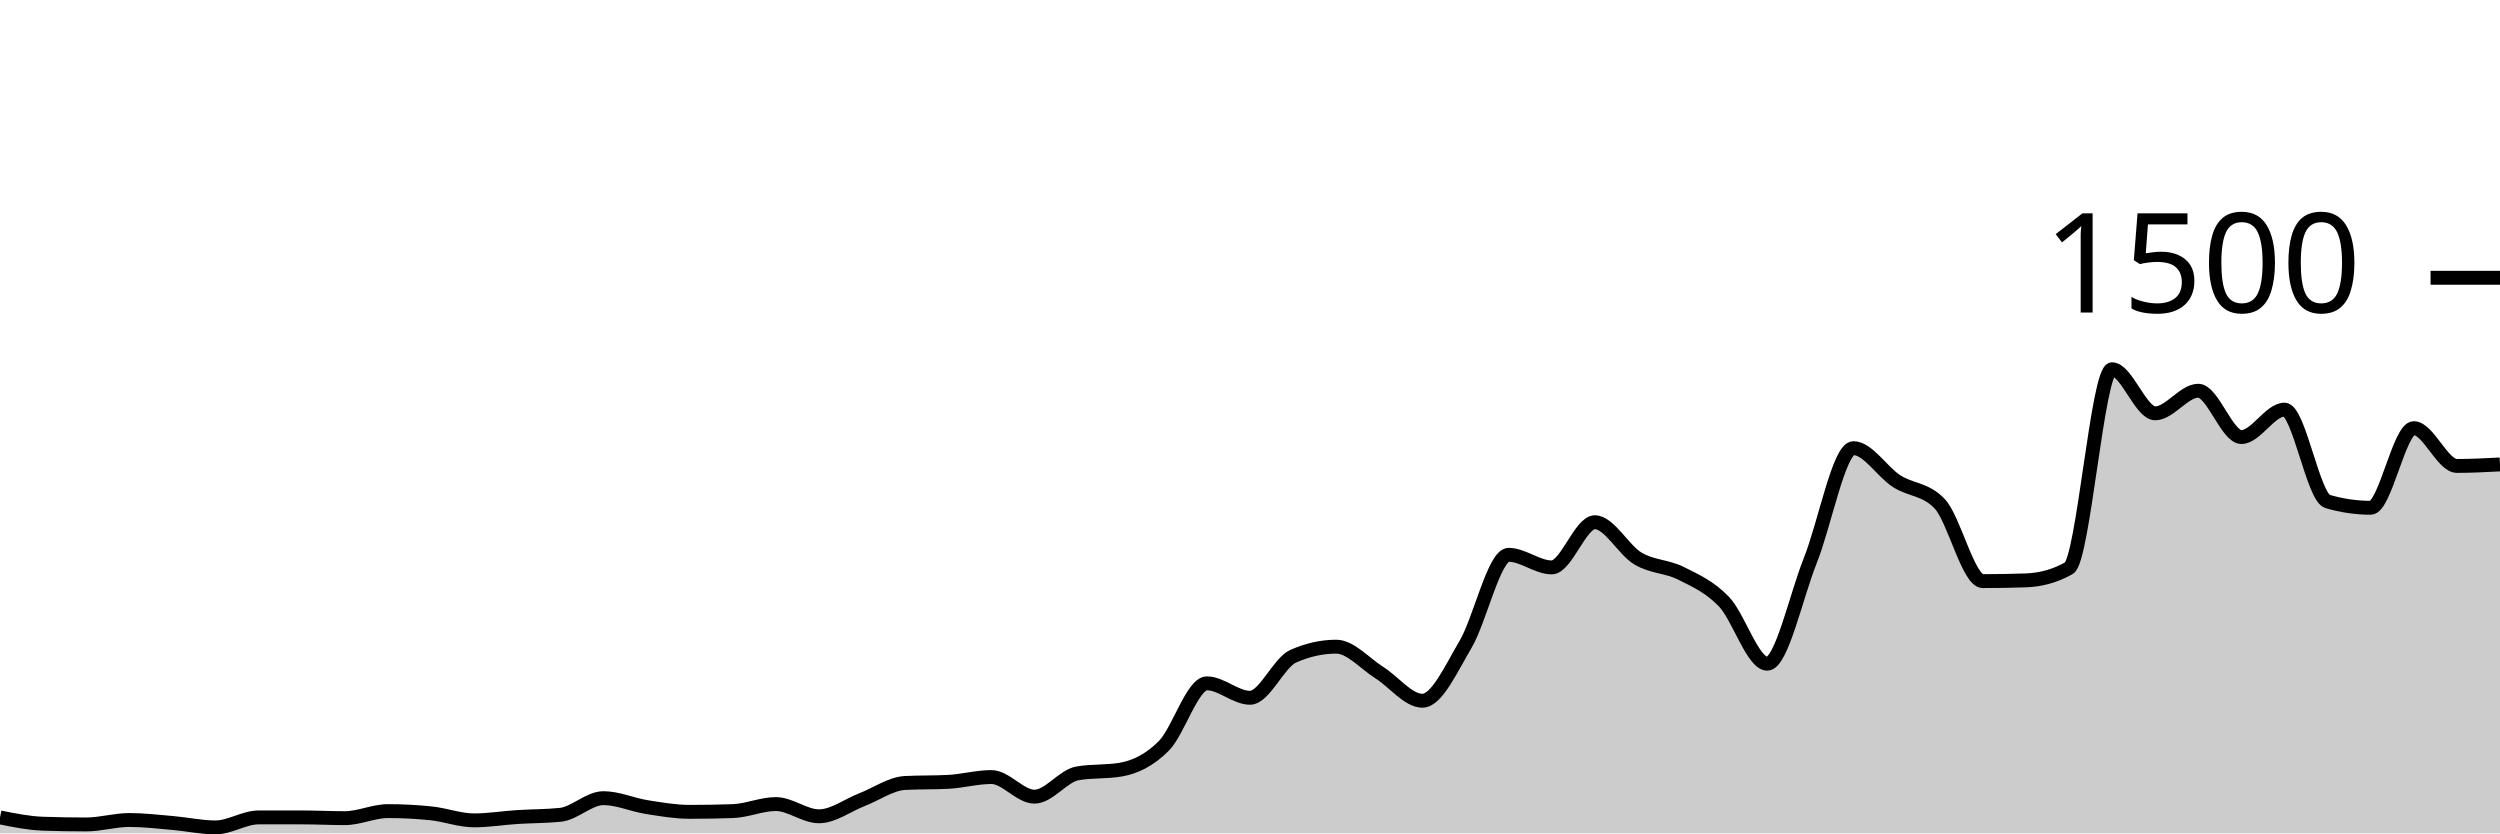
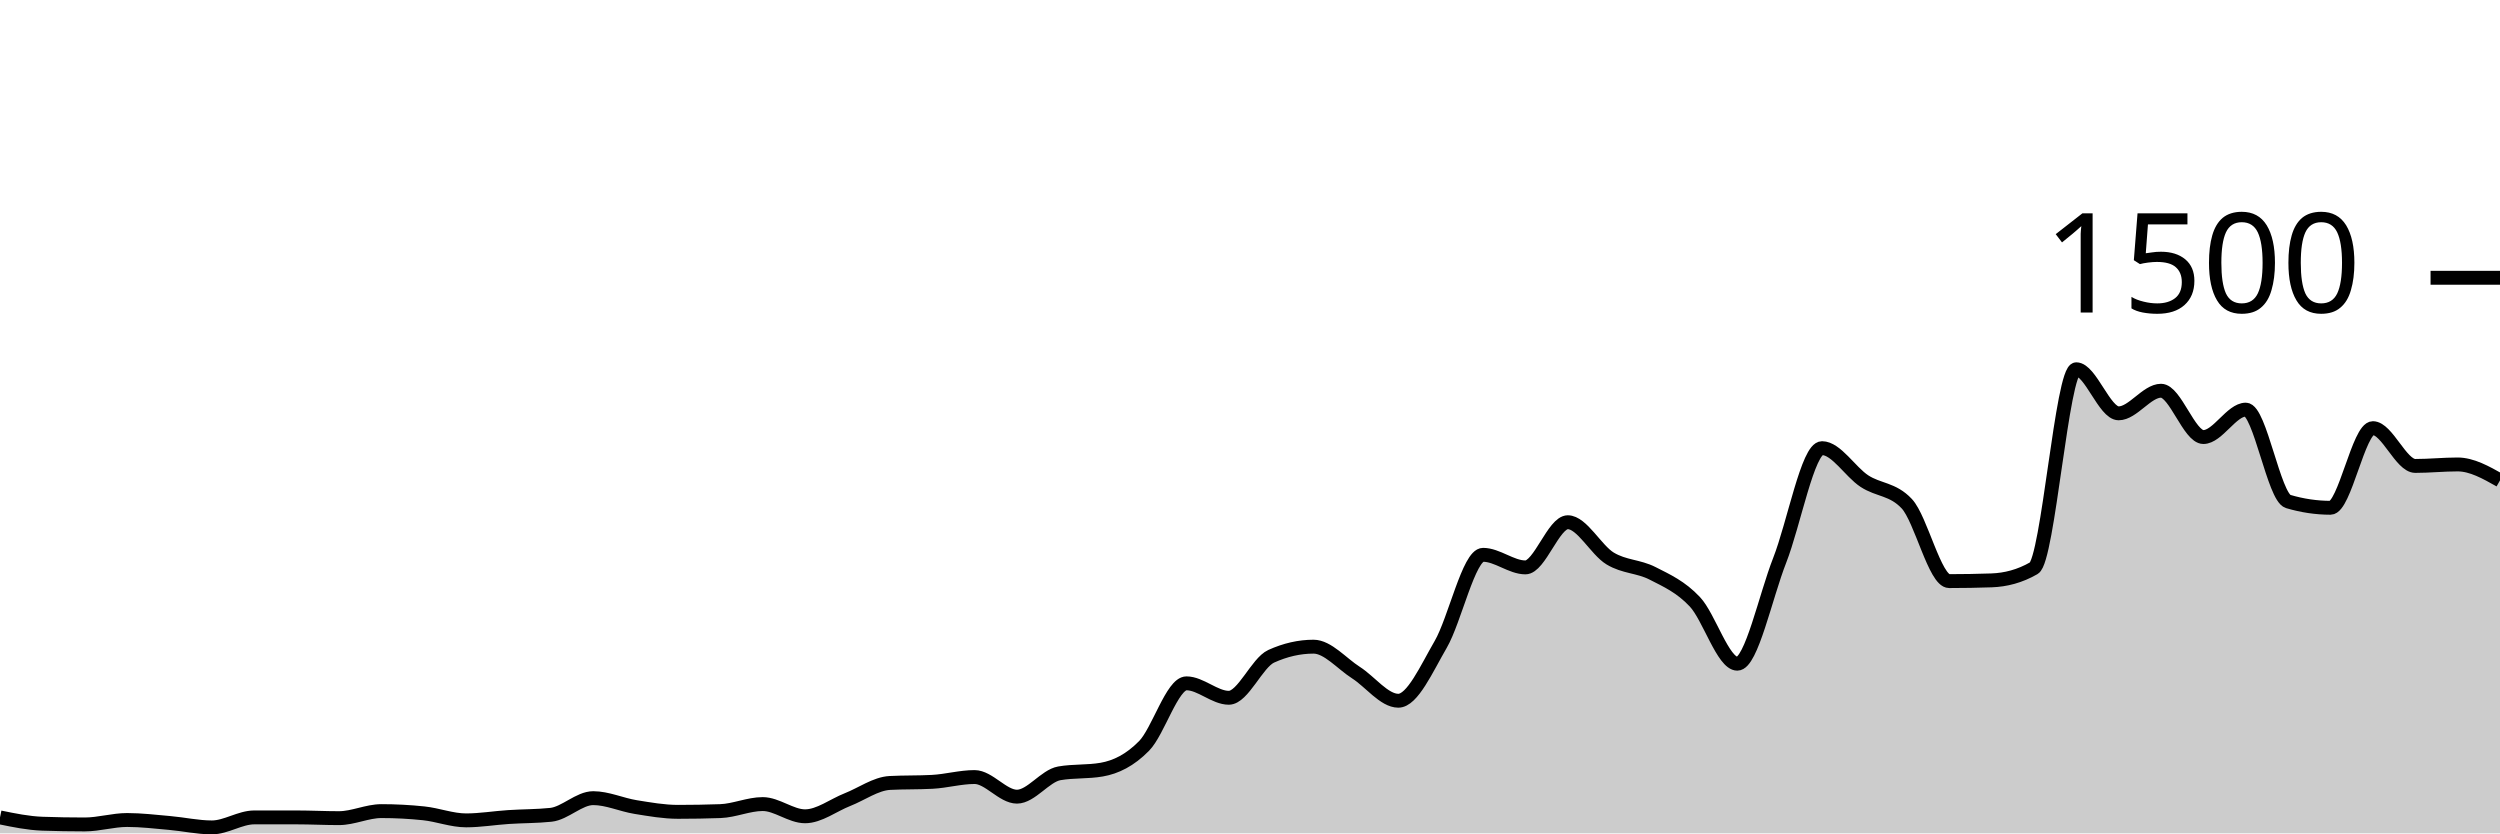
<svg xmlns="http://www.w3.org/2000/svg" viewBox="0 0 180 60">
  <g transform="translate(0,20)">
-     <path class="area" fill="rgba(0, 0, 0, 0.2)" d="M0,38.853C1.034,39.062,2.069,39.271,3.103,39.307C4.138,39.342,5.172,39.36,6.207,39.36C7.241,39.36,8.276,39.04,9.31,39.04C10.345,39.04,11.379,39.164,12.414,39.253C13.448,39.342,14.483,39.573,15.517,39.573C16.552,39.573,17.586,38.853,18.621,38.853C19.655,38.853,20.69,38.853,21.724,38.853C22.759,38.853,23.793,38.907,24.828,38.907C25.862,38.907,26.897,38.4,27.931,38.4C28.966,38.4,30,38.453,31.034,38.56C32.069,38.667,33.103,39.067,34.138,39.067C35.172,39.067,36.207,38.893,37.241,38.827C38.276,38.76,39.31,38.773,40.345,38.667C41.379,38.56,42.414,37.467,43.448,37.467C44.483,37.467,45.517,37.942,46.552,38.107C47.586,38.271,48.621,38.453,49.655,38.453C50.69,38.453,51.724,38.436,52.759,38.4C53.793,38.364,54.828,37.893,55.862,37.893C56.897,37.893,57.931,38.773,58.966,38.773C60,38.773,61.034,37.973,62.069,37.573C63.103,37.173,64.138,36.427,65.172,36.373C66.207,36.32,67.241,36.347,68.276,36.293C69.31,36.24,70.345,35.947,71.379,35.947C72.414,35.947,73.448,37.36,74.483,37.36C75.517,37.36,76.552,35.858,77.586,35.68C78.621,35.502,79.655,35.591,80.69,35.413C81.724,35.236,82.759,34.742,83.793,33.707C84.828,32.671,85.862,29.2,86.897,29.2C87.931,29.2,88.966,30.24,90,30.24C91.034,30.24,92.069,27.716,93.103,27.253C94.138,26.791,95.172,26.56,96.207,26.56C97.241,26.56,98.276,27.778,99.31,28.427C100.345,29.076,101.379,30.453,102.414,30.453C103.448,30.453,104.483,28.151,105.517,26.4C106.552,24.649,107.586,19.947,108.621,19.947C109.655,19.947,110.69,20.853,111.724,20.853C112.759,20.853,113.793,17.6,114.828,17.6C115.862,17.6,116.897,19.6,117.931,20.213C118.966,20.827,120,20.76,121.034,21.28C122.069,21.8,123.103,22.249,124.138,23.333C125.172,24.418,126.207,27.787,127.241,27.787C128.276,27.787,129.31,22.933,130.345,20.347C131.379,17.76,132.414,12.267,133.448,12.267C134.483,12.267,135.517,13.973,136.552,14.64C137.586,15.307,138.621,15.182,139.655,16.267C140.69,17.351,141.724,21.84,142.759,21.84C143.793,21.84,144.828,21.822,145.862,21.787C146.897,21.751,147.931,21.493,148.966,20.907C150,20.32,151.034,6.587,152.069,6.587C153.103,6.587,154.138,9.76,155.172,9.76C156.207,9.76,157.241,8.133,158.276,8.133C159.31,8.133,160.345,11.467,161.379,11.467C162.414,11.467,163.448,9.493,164.483,9.493C165.517,9.493,166.552,15.804,167.586,16.107C168.621,16.409,169.655,16.56,170.69,16.56C171.724,16.56,172.759,10.827,173.793,10.827C174.828,10.827,175.862,13.547,176.897,13.547C177.931,13.547,178.966,13.493,180,13.44L180,40C178.966,40,177.931,40,176.897,40C175.862,40,174.828,40,173.793,40C172.759,40,171.724,40,170.69,40C169.655,40,168.621,40,167.586,40C166.552,40,165.517,40,164.483,40C163.448,40,162.414,40,161.379,40C160.345,40,159.31,40,158.276,40C157.241,40,156.207,40,155.172,40C154.138,40,153.103,40,152.069,40C151.034,40,150,40,148.966,40C147.931,40,146.897,40,145.862,40C144.828,40,143.793,40,142.759,40C141.724,40,140.69,40,139.655,40C138.621,40,137.586,40,136.552,40C135.517,40,134.483,40,133.448,40C132.414,40,131.379,40,130.345,40C129.31,40,128.276,40,127.241,40C126.207,40,125.172,40,124.138,40C123.103,40,122.069,40,121.034,40C120,40,118.966,40,117.931,40C116.897,40,115.862,40,114.828,40C113.793,40,112.759,40,111.724,40C110.69,40,109.655,40,108.621,40C107.586,40,106.552,40,105.517,40C104.483,40,103.448,40,102.414,40C101.379,40,100.345,40,99.31,40C98.276,40,97.241,40,96.207,40C95.172,40,94.138,40,93.103,40C92.069,40,91.034,40,90,40C88.966,40,87.931,40,86.897,40C85.862,40,84.828,40,83.793,40C82.759,40,81.724,40,80.69,40C79.655,40,78.621,40,77.586,40C76.552,40,75.517,40,74.483,40C73.448,40,72.414,40,71.379,40C70.345,40,69.31,40,68.276,40C67.241,40,66.207,40,65.172,40C64.138,40,63.103,40,62.069,40C61.034,40,60,40,58.966,40C57.931,40,56.897,40,55.862,40C54.828,40,53.793,40,52.759,40C51.724,40,50.69,40,49.655,40C48.621,40,47.586,40,46.552,40C45.517,40,44.483,40,43.448,40C42.414,40,41.379,40,40.345,40C39.31,40,38.276,40,37.241,40C36.207,40,35.172,40,34.138,40C33.103,40,32.069,40,31.034,40C30,40,28.966,40,27.931,40C26.897,40,25.862,40,24.828,40C23.793,40,22.759,40,21.724,40C20.69,40,19.655,40,18.621,40C17.586,40,16.552,40,15.517,40C14.483,40,13.448,40,12.414,40C11.379,40,10.345,40,9.31,40C8.276,40,7.241,40,6.207,40C5.172,40,4.138,40,3.103,40C2.069,40,1.034,40,0,40Z" />
-     <path class="line" stroke="black" fill="none" d="M0,38.853C1.034,39.062,2.069,39.271,3.103,39.307C4.138,39.342,5.172,39.36,6.207,39.36C7.241,39.36,8.276,39.04,9.31,39.04C10.345,39.04,11.379,39.164,12.414,39.253C13.448,39.342,14.483,39.573,15.517,39.573C16.552,39.573,17.586,38.853,18.621,38.853C19.655,38.853,20.69,38.853,21.724,38.853C22.759,38.853,23.793,38.907,24.828,38.907C25.862,38.907,26.897,38.4,27.931,38.4C28.966,38.4,30,38.453,31.034,38.56C32.069,38.667,33.103,39.067,34.138,39.067C35.172,39.067,36.207,38.893,37.241,38.827C38.276,38.76,39.31,38.773,40.345,38.667C41.379,38.56,42.414,37.467,43.448,37.467C44.483,37.467,45.517,37.942,46.552,38.107C47.586,38.271,48.621,38.453,49.655,38.453C50.69,38.453,51.724,38.436,52.759,38.4C53.793,38.364,54.828,37.893,55.862,37.893C56.897,37.893,57.931,38.773,58.966,38.773C60,38.773,61.034,37.973,62.069,37.573C63.103,37.173,64.138,36.427,65.172,36.373C66.207,36.32,67.241,36.347,68.276,36.293C69.31,36.24,70.345,35.947,71.379,35.947C72.414,35.947,73.448,37.36,74.483,37.36C75.517,37.36,76.552,35.858,77.586,35.68C78.621,35.502,79.655,35.591,80.69,35.413C81.724,35.236,82.759,34.742,83.793,33.707C84.828,32.671,85.862,29.2,86.897,29.2C87.931,29.2,88.966,30.24,90,30.24C91.034,30.24,92.069,27.716,93.103,27.253C94.138,26.791,95.172,26.56,96.207,26.56C97.241,26.56,98.276,27.778,99.31,28.427C100.345,29.076,101.379,30.453,102.414,30.453C103.448,30.453,104.483,28.151,105.517,26.4C106.552,24.649,107.586,19.947,108.621,19.947C109.655,19.947,110.69,20.853,111.724,20.853C112.759,20.853,113.793,17.6,114.828,17.6C115.862,17.6,116.897,19.6,117.931,20.213C118.966,20.827,120,20.76,121.034,21.28C122.069,21.8,123.103,22.249,124.138,23.333C125.172,24.418,126.207,27.787,127.241,27.787C128.276,27.787,129.31,22.933,130.345,20.347C131.379,17.76,132.414,12.267,133.448,12.267C134.483,12.267,135.517,13.973,136.552,14.64C137.586,15.307,138.621,15.182,139.655,16.267C140.69,17.351,141.724,21.84,142.759,21.84C143.793,21.84,144.828,21.822,145.862,21.787C146.897,21.751,147.931,21.493,148.966,20.907C150,20.32,151.034,6.587,152.069,6.587C153.103,6.587,154.138,9.76,155.172,9.76C156.207,9.76,157.241,8.133,158.276,8.133C159.31,8.133,160.345,11.467,161.379,11.467C162.414,11.467,163.448,9.493,164.483,9.493C165.517,9.493,166.552,15.804,167.586,16.107C168.621,16.409,169.655,16.56,170.69,16.56C171.724,16.56,172.759,10.827,173.793,10.827C174.828,10.827,175.862,13.547,176.897,13.547C177.931,13.547,178.966,13.493,180,13.44" />
+     <path class="area" fill="rgba(0, 0, 0, 0.2)" d="M0,38.853C1.017,39.062,2.034,39.271,3.051,39.307C4.068,39.342,5.085,39.36,6.102,39.36C7.119,39.36,8.136,39.04,9.153,39.04C10.169,39.04,11.186,39.164,12.203,39.253C13.22,39.342,14.237,39.573,15.254,39.573C16.271,39.573,17.288,38.853,18.305,38.853C19.322,38.853,20.339,38.853,21.356,38.853C22.373,38.853,23.39,38.907,24.407,38.907C25.424,38.907,26.441,38.4,27.458,38.4C28.475,38.4,29.492,38.453,30.508,38.56C31.525,38.667,32.542,39.067,33.559,39.067C34.576,39.067,35.593,38.893,36.61,38.827C37.627,38.76,38.644,38.773,39.661,38.667C40.678,38.56,41.695,37.467,42.712,37.467C43.729,37.467,44.746,37.942,45.763,38.107C46.78,38.271,47.797,38.453,48.814,38.453C49.831,38.453,50.847,38.436,51.864,38.4C52.881,38.364,53.898,37.893,54.915,37.893C55.932,37.893,56.949,38.773,57.966,38.773C58.983,38.773,60,37.973,61.017,37.573C62.034,37.173,63.051,36.427,64.068,36.373C65.085,36.32,66.102,36.347,67.119,36.293C68.136,36.24,69.153,35.947,70.169,35.947C71.186,35.947,72.203,37.36,73.22,37.36C74.237,37.36,75.254,35.858,76.271,35.68C77.288,35.502,78.305,35.591,79.322,35.413C80.339,35.236,81.356,34.742,82.373,33.707C83.39,32.671,84.407,29.2,85.424,29.2C86.441,29.2,87.458,30.24,88.475,30.24C89.492,30.24,90.508,27.716,91.525,27.253C92.542,26.791,93.559,26.56,94.576,26.56C95.593,26.56,96.61,27.778,97.627,28.427C98.644,29.076,99.661,30.453,100.678,30.453C101.695,30.453,102.712,28.151,103.729,26.4C104.746,24.649,105.763,19.947,106.78,19.947C107.797,19.947,108.814,20.853,109.831,20.853C110.847,20.853,111.864,17.6,112.881,17.6C113.898,17.6,114.915,19.6,115.932,20.213C116.949,20.827,117.966,20.76,118.983,21.28C120,21.8,121.017,22.249,122.034,23.333C123.051,24.418,124.068,27.787,125.085,27.787C126.102,27.787,127.119,22.933,128.136,20.347C129.153,17.76,130.169,12.267,131.186,12.267C132.203,12.267,133.22,13.973,134.237,14.64C135.254,15.307,136.271,15.182,137.288,16.267C138.305,17.351,139.322,21.84,140.339,21.84C141.356,21.84,142.373,21.822,143.39,21.787C144.407,21.751,145.424,21.493,146.441,20.907C147.458,20.32,148.475,6.587,149.492,6.587C150.508,6.587,151.525,9.76,152.542,9.76C153.559,9.76,154.576,8.133,155.593,8.133C156.61,8.133,157.627,11.467,158.644,11.467C159.661,11.467,160.678,9.493,161.695,9.493C162.712,9.493,163.729,15.804,164.746,16.107C165.763,16.409,166.78,16.56,167.797,16.56C168.814,16.56,169.831,10.827,170.847,10.827C171.864,10.827,172.881,13.547,173.898,13.547C174.915,13.547,175.932,13.44,176.949,13.44C177.966,13.44,178.983,14.013,180,14.587L180,40C178.983,40,177.966,40,176.949,40C175.932,40,174.915,40,173.898,40C172.881,40,171.864,40,170.847,40C169.831,40,168.814,40,167.797,40C166.78,40,165.763,40,164.746,40C163.729,40,162.712,40,161.695,40C160.678,40,159.661,40,158.644,40C157.627,40,156.61,40,155.593,40C154.576,40,153.559,40,152.542,40C151.525,40,150.508,40,149.492,40C148.475,40,147.458,40,146.441,40C145.424,40,144.407,40,143.39,40C142.373,40,141.356,40,140.339,40C139.322,40,138.305,40,137.288,40C136.271,40,135.254,40,134.237,40C133.22,40,132.203,40,131.186,40C130.169,40,129.153,40,128.136,40C127.119,40,126.102,40,125.085,40C124.068,40,123.051,40,122.034,40C121.017,40,120,40,118.983,40C117.966,40,116.949,40,115.932,40C114.915,40,113.898,40,112.881,40C111.864,40,110.847,40,109.831,40C108.814,40,107.797,40,106.78,40C105.763,40,104.746,40,103.729,40C102.712,40,101.695,40,100.678,40C99.661,40,98.644,40,97.627,40C96.61,40,95.593,40,94.576,40C93.559,40,92.542,40,91.525,40C90.508,40,89.492,40,88.475,40C87.458,40,86.441,40,85.424,40C84.407,40,83.39,40,82.373,40C81.356,40,80.339,40,79.322,40C78.305,40,77.288,40,76.271,40C75.254,40,74.237,40,73.22,40C72.203,40,71.186,40,70.169,40C69.153,40,68.136,40,67.119,40C66.102,40,65.085,40,64.068,40C63.051,40,62.034,40,61.017,40C60,40,58.983,40,57.966,40C56.949,40,55.932,40,54.915,40C53.898,40,52.881,40,51.864,40C50.847,40,49.831,40,48.814,40C47.797,40,46.78,40,45.763,40C44.746,40,43.729,40,42.712,40C41.695,40,40.678,40,39.661,40C38.644,40,37.627,40,36.61,40C35.593,40,34.576,40,33.559,40C32.542,40,31.525,40,30.508,40C29.492,40,28.475,40,27.458,40C26.441,40,25.424,40,24.407,40C23.39,40,22.373,40,21.356,40C20.339,40,19.322,40,18.305,40C17.288,40,16.271,40,15.254,40C14.237,40,13.22,40,12.203,40C11.186,40,10.169,40,9.153,40C8.136,40,7.119,40,6.102,40C5.085,40,4.068,40,3.051,40C2.034,40,1.017,40,0,40Z" />
+     <path class="line" stroke="black" fill="none" d="M0,38.853C1.017,39.062,2.034,39.271,3.051,39.307C4.068,39.342,5.085,39.36,6.102,39.36C7.119,39.36,8.136,39.04,9.153,39.04C10.169,39.04,11.186,39.164,12.203,39.253C13.22,39.342,14.237,39.573,15.254,39.573C16.271,39.573,17.288,38.853,18.305,38.853C19.322,38.853,20.339,38.853,21.356,38.853C22.373,38.853,23.39,38.907,24.407,38.907C25.424,38.907,26.441,38.4,27.458,38.4C28.475,38.4,29.492,38.453,30.508,38.56C31.525,38.667,32.542,39.067,33.559,39.067C34.576,39.067,35.593,38.893,36.61,38.827C37.627,38.76,38.644,38.773,39.661,38.667C40.678,38.56,41.695,37.467,42.712,37.467C43.729,37.467,44.746,37.942,45.763,38.107C46.78,38.271,47.797,38.453,48.814,38.453C49.831,38.453,50.847,38.436,51.864,38.4C52.881,38.364,53.898,37.893,54.915,37.893C55.932,37.893,56.949,38.773,57.966,38.773C58.983,38.773,60,37.973,61.017,37.573C62.034,37.173,63.051,36.427,64.068,36.373C65.085,36.32,66.102,36.347,67.119,36.293C68.136,36.24,69.153,35.947,70.169,35.947C71.186,35.947,72.203,37.36,73.22,37.36C74.237,37.36,75.254,35.858,76.271,35.68C77.288,35.502,78.305,35.591,79.322,35.413C80.339,35.236,81.356,34.742,82.373,33.707C83.39,32.671,84.407,29.2,85.424,29.2C86.441,29.2,87.458,30.24,88.475,30.24C89.492,30.24,90.508,27.716,91.525,27.253C92.542,26.791,93.559,26.56,94.576,26.56C95.593,26.56,96.61,27.778,97.627,28.427C98.644,29.076,99.661,30.453,100.678,30.453C101.695,30.453,102.712,28.151,103.729,26.4C104.746,24.649,105.763,19.947,106.78,19.947C107.797,19.947,108.814,20.853,109.831,20.853C110.847,20.853,111.864,17.6,112.881,17.6C113.898,17.6,114.915,19.6,115.932,20.213C116.949,20.827,117.966,20.76,118.983,21.28C120,21.8,121.017,22.249,122.034,23.333C123.051,24.418,124.068,27.787,125.085,27.787C126.102,27.787,127.119,22.933,128.136,20.347C129.153,17.76,130.169,12.267,131.186,12.267C132.203,12.267,133.22,13.973,134.237,14.64C135.254,15.307,136.271,15.182,137.288,16.267C138.305,17.351,139.322,21.84,140.339,21.84C141.356,21.84,142.373,21.822,143.39,21.787C144.407,21.751,145.424,21.493,146.441,20.907C147.458,20.32,148.475,6.587,149.492,6.587C150.508,6.587,151.525,9.76,152.542,9.76C153.559,9.76,154.576,8.133,155.593,8.133C156.61,8.133,157.627,11.467,158.644,11.467C159.661,11.467,160.678,9.493,161.695,9.493C162.712,9.493,163.729,15.804,164.746,16.107C165.763,16.409,166.78,16.56,167.797,16.56C168.814,16.56,169.831,10.827,170.847,10.827C171.864,10.827,172.881,13.547,173.898,13.547C174.915,13.547,175.932,13.44,176.949,13.44C177.966,13.44,178.983,14.013,180,14.587" />
    <path class="axis-ceiling" stroke-width="1" stroke="black" fill="none" d="M175,0L180,0" />
    <text class="axis-ceiling-label" font-family="sans-serif" text-anchor="end" font-size="10px" x="170" y="2.5">1500</text>
  </g>
</svg>
